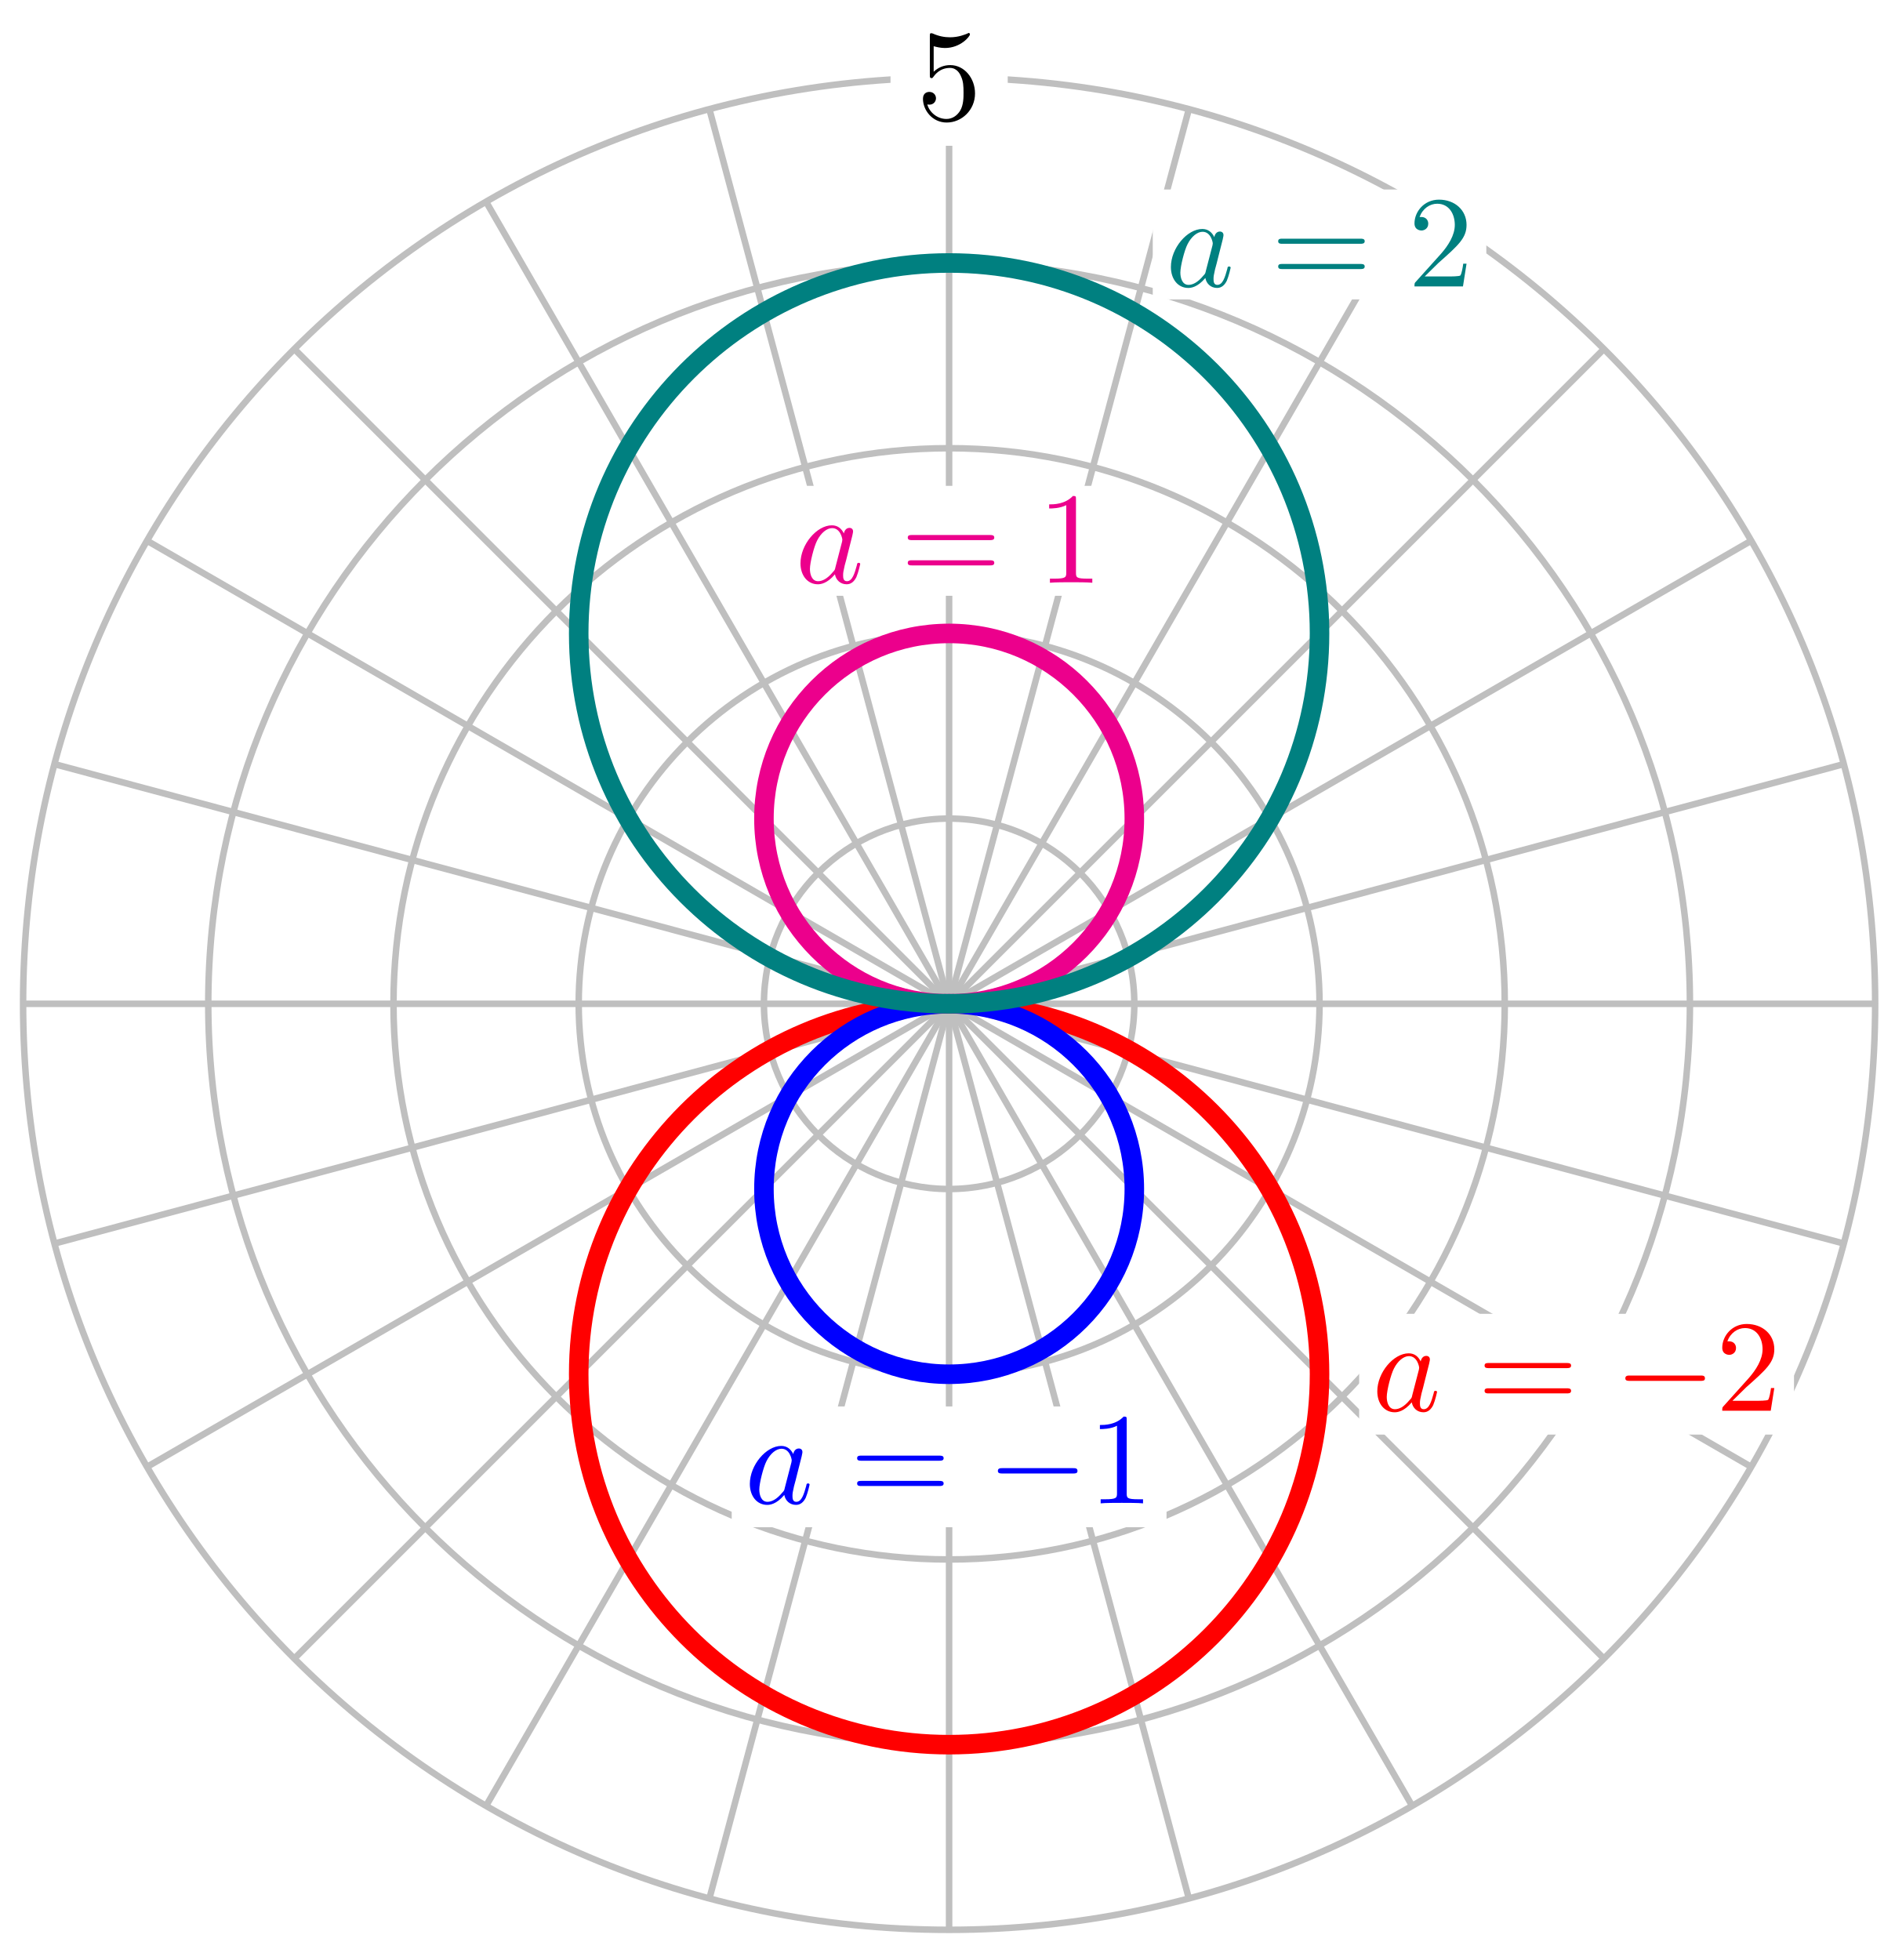
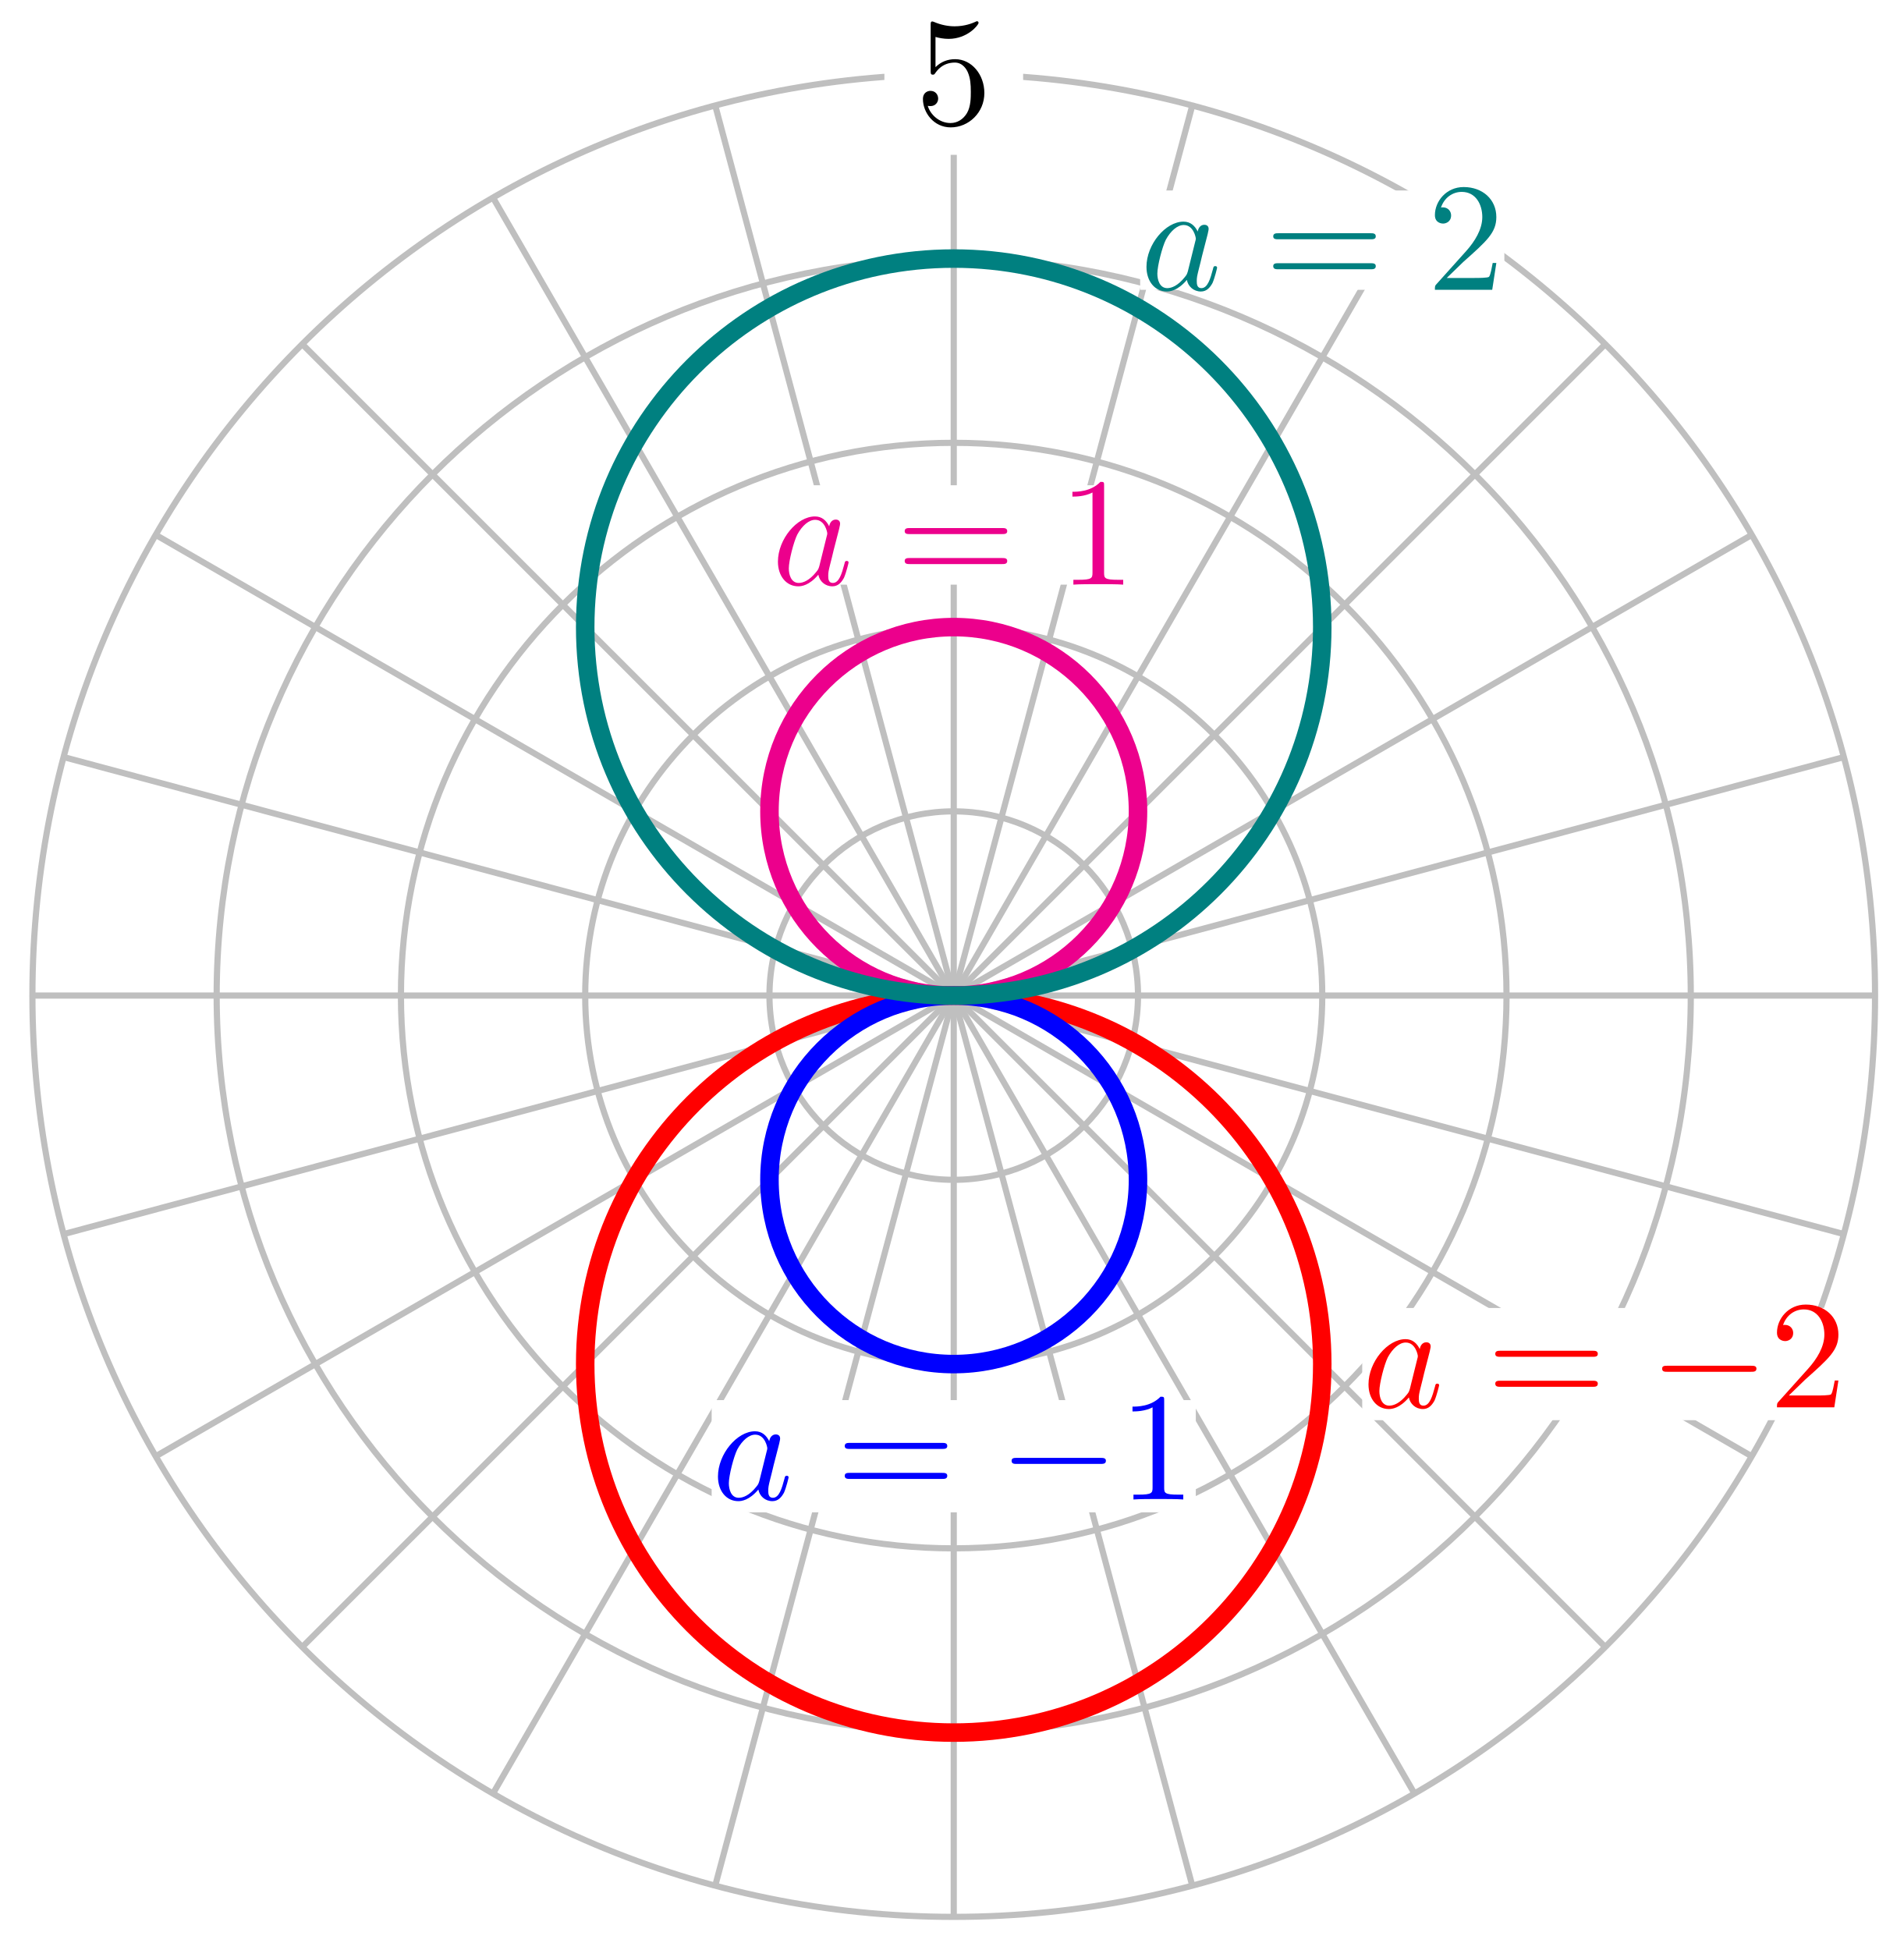
- <svg xmlns="http://www.w3.org/2000/svg" xmlns:xlink="http://www.w3.org/1999/xlink" width="116pt" height="120pt" viewBox="0 0 116 120" version="1.1">
+ <svg xmlns="http://www.w3.org/2000/svg" xmlns:xlink="http://www.w3.org/1999/xlink" width="123pt" height="126pt" viewBox="0 0 123 126" version="1.1">
  <defs>
    <g>
      <symbol overflow="visible" id="glyph0-0">
        <path style="stroke:none;" d="" />
      </symbol>
      <symbol overflow="visible" id="glyph0-1">
-         <path style="stroke:none;" d="M 3.578 -1.609 C 3.578 -2.547 2.922 -3.344 2.062 -3.344 C 1.688 -3.344 1.344 -3.219 1.047 -2.938 L 1.047 -4.5 C 1.219 -4.453 1.469 -4.391 1.734 -4.391 C 2.703 -4.391 3.266 -5.109 3.266 -5.219 C 3.266 -5.266 3.25 -5.312 3.188 -5.312 C 3.172 -5.312 3.156 -5.312 3.125 -5.281 C 2.969 -5.219 2.578 -5.047 2.047 -5.047 C 1.719 -5.047 1.359 -5.109 0.984 -5.281 C 0.922 -5.297 0.906 -5.297 0.891 -5.297 C 0.812 -5.297 0.812 -5.234 0.812 -5.109 L 0.812 -2.75 C 0.812 -2.609 0.812 -2.547 0.922 -2.547 C 0.969 -2.547 0.984 -2.562 1.016 -2.609 C 1.109 -2.734 1.406 -3.172 2.047 -3.172 C 2.469 -3.172 2.656 -2.812 2.719 -2.656 C 2.859 -2.359 2.875 -2.062 2.875 -1.656 C 2.875 -1.375 2.875 -0.906 2.672 -0.562 C 2.484 -0.25 2.188 -0.047 1.828 -0.047 C 1.25 -0.047 0.781 -0.469 0.656 -0.938 C 0.672 -0.938 0.703 -0.922 0.781 -0.922 C 1.047 -0.922 1.188 -1.125 1.188 -1.312 C 1.188 -1.5 1.047 -1.703 0.781 -1.703 C 0.672 -1.703 0.391 -1.656 0.391 -1.281 C 0.391 -0.594 0.953 0.172 1.844 0.172 C 2.766 0.172 3.578 -0.594 3.578 -1.609 Z M 3.578 -1.609 " />
+         <path style="stroke:none;" d="M 4.469 -2 C 4.469 -3.188 3.656 -4.188 2.578 -4.188 C 2.109 -4.188 1.672 -4.031 1.312 -3.672 L 1.312 -5.625 C 1.516 -5.562 1.844 -5.5 2.156 -5.5 C 3.391 -5.5 4.094 -6.406 4.094 -6.531 C 4.094 -6.594 4.062 -6.641 3.984 -6.641 C 3.984 -6.641 3.953 -6.641 3.906 -6.609 C 3.703 -6.516 3.219 -6.312 2.547 -6.312 C 2.156 -6.312 1.688 -6.391 1.219 -6.594 C 1.141 -6.625 1.125 -6.625 1.109 -6.625 C 1 -6.625 1 -6.547 1 -6.391 L 1 -3.438 C 1 -3.266 1 -3.188 1.141 -3.188 C 1.219 -3.188 1.234 -3.203 1.281 -3.266 C 1.391 -3.422 1.75 -3.969 2.562 -3.969 C 3.078 -3.969 3.328 -3.516 3.406 -3.328 C 3.562 -2.953 3.594 -2.578 3.594 -2.078 C 3.594 -1.719 3.594 -1.125 3.344 -0.703 C 3.109 -0.312 2.734 -0.062 2.281 -0.062 C 1.562 -0.062 0.984 -0.594 0.812 -1.172 C 0.844 -1.172 0.875 -1.156 0.984 -1.156 C 1.312 -1.156 1.484 -1.406 1.484 -1.641 C 1.484 -1.891 1.312 -2.141 0.984 -2.141 C 0.844 -2.141 0.5 -2.062 0.5 -1.609 C 0.5 -0.75 1.188 0.219 2.297 0.219 C 3.453 0.219 4.469 -0.734 4.469 -2 Z M 4.469 -2 " />
      </symbol>
      <symbol overflow="visible" id="glyph0-2">
-         <path style="stroke:none;" d="M 5.469 -2.609 C 5.594 -2.609 5.75 -2.609 5.75 -2.766 C 5.75 -2.922 5.594 -2.922 5.484 -2.922 L 0.703 -2.922 C 0.594 -2.922 0.453 -2.922 0.453 -2.766 C 0.453 -2.609 0.594 -2.609 0.719 -2.609 Z M 5.484 -1.062 C 5.594 -1.062 5.75 -1.062 5.75 -1.219 C 5.75 -1.375 5.594 -1.375 5.469 -1.375 L 0.719 -1.375 C 0.594 -1.375 0.453 -1.375 0.453 -1.219 C 0.453 -1.062 0.594 -1.062 0.703 -1.062 Z M 5.484 -1.062 " />
+         <path style="stroke:none;" d="M 6.844 -3.266 C 7 -3.266 7.188 -3.266 7.188 -3.453 C 7.188 -3.656 7 -3.656 6.859 -3.656 L 0.891 -3.656 C 0.75 -3.656 0.562 -3.656 0.562 -3.453 C 0.562 -3.266 0.75 -3.266 0.891 -3.266 Z M 6.859 -1.328 C 7 -1.328 7.188 -1.328 7.188 -1.531 C 7.188 -1.719 7 -1.719 6.844 -1.719 L 0.891 -1.719 C 0.75 -1.719 0.562 -1.719 0.562 -1.531 C 0.562 -1.328 0.75 -1.328 0.891 -1.328 Z M 6.859 -1.328 " />
      </symbol>
      <symbol overflow="visible" id="glyph0-3">
-         <path style="stroke:none;" d="M 1.016 -0.609 L 1.859 -1.438 C 3.094 -2.531 3.578 -2.969 3.578 -3.766 C 3.578 -4.672 2.859 -5.312 1.891 -5.312 C 0.984 -5.312 0.391 -4.578 0.391 -3.859 C 0.391 -3.422 0.797 -3.422 0.828 -3.422 C 0.953 -3.422 1.234 -3.516 1.234 -3.844 C 1.234 -4.047 1.094 -4.25 0.812 -4.25 C 0.75 -4.25 0.734 -4.25 0.703 -4.25 C 0.891 -4.766 1.328 -5.062 1.781 -5.062 C 2.516 -5.062 2.859 -4.422 2.859 -3.766 C 2.859 -3.125 2.453 -2.5 2.016 -2 L 0.484 -0.297 C 0.391 -0.203 0.391 -0.188 0.391 0 L 3.359 0 L 3.578 -1.391 L 3.375 -1.391 C 3.344 -1.141 3.281 -0.797 3.203 -0.672 C 3.141 -0.609 2.625 -0.609 2.453 -0.609 Z M 1.016 -0.609 " />
+         <path style="stroke:none;" d="M 1.266 -0.766 L 2.328 -1.797 C 3.875 -3.172 4.469 -3.703 4.469 -4.703 C 4.469 -5.844 3.578 -6.641 2.359 -6.641 C 1.234 -6.641 0.5 -5.719 0.5 -4.828 C 0.5 -4.281 1 -4.281 1.031 -4.281 C 1.203 -4.281 1.547 -4.391 1.547 -4.812 C 1.547 -5.062 1.359 -5.328 1.016 -5.328 C 0.938 -5.328 0.922 -5.328 0.891 -5.312 C 1.109 -5.969 1.656 -6.328 2.234 -6.328 C 3.141 -6.328 3.562 -5.516 3.562 -4.703 C 3.562 -3.906 3.078 -3.125 2.516 -2.5 L 0.609 -0.375 C 0.5 -0.266 0.5 -0.234 0.5 0 L 4.203 0 L 4.469 -1.734 L 4.234 -1.734 C 4.172 -1.438 4.109 -1 4 -0.844 C 3.938 -0.766 3.281 -0.766 3.062 -0.766 Z M 1.266 -0.766 " />
      </symbol>
      <symbol overflow="visible" id="glyph0-4">
-         <path style="stroke:none;" d="M 2.344 -5.094 C 2.344 -5.297 2.344 -5.312 2.156 -5.312 C 1.672 -4.797 0.969 -4.797 0.703 -4.797 L 0.703 -4.547 C 0.875 -4.547 1.344 -4.547 1.75 -4.75 L 1.75 -0.625 C 1.75 -0.344 1.734 -0.25 1.016 -0.25 L 0.75 -0.25 L 0.75 0 C 1.031 -0.031 1.734 -0.031 2.047 -0.031 C 2.359 -0.031 3.062 -0.031 3.344 0 L 3.344 -0.25 L 3.078 -0.25 C 2.359 -0.25 2.344 -0.328 2.344 -0.625 Z M 2.344 -5.094 " />
+         <path style="stroke:none;" d="M 2.938 -6.375 C 2.938 -6.625 2.938 -6.641 2.703 -6.641 C 2.078 -6 1.203 -6 0.891 -6 L 0.891 -5.688 C 1.094 -5.688 1.672 -5.688 2.188 -5.953 L 2.188 -0.781 C 2.188 -0.422 2.156 -0.312 1.266 -0.312 L 0.953 -0.312 L 0.953 0 C 1.297 -0.031 2.156 -0.031 2.562 -0.031 C 2.953 -0.031 3.828 -0.031 4.172 0 L 4.172 -0.312 L 3.859 -0.312 C 2.953 -0.312 2.938 -0.422 2.938 -0.781 Z M 2.938 -6.375 " />
      </symbol>
      <symbol overflow="visible" id="glyph1-0">
        <path style="stroke:none;" d="" />
      </symbol>
      <symbol overflow="visible" id="glyph1-1">
-         <path style="stroke:none;" d="M 2.969 -3.016 C 2.828 -3.312 2.594 -3.516 2.234 -3.516 C 1.312 -3.516 0.312 -2.344 0.312 -1.188 C 0.312 -0.438 0.75 0.094 1.375 0.094 C 1.531 0.094 1.938 0.062 2.422 -0.516 C 2.484 -0.172 2.75 0.094 3.141 0.094 C 3.422 0.094 3.609 -0.094 3.734 -0.344 C 3.859 -0.641 3.969 -1.125 3.969 -1.141 C 3.969 -1.219 3.891 -1.219 3.875 -1.219 C 3.797 -1.219 3.781 -1.188 3.766 -1.078 C 3.625 -0.562 3.484 -0.094 3.156 -0.094 C 2.938 -0.094 2.922 -0.297 2.922 -0.453 C 2.922 -0.625 2.938 -0.688 3.016 -1.047 C 3.109 -1.375 3.125 -1.453 3.203 -1.766 L 3.484 -2.875 C 3.531 -3.094 3.531 -3.109 3.531 -3.141 C 3.531 -3.281 3.438 -3.359 3.312 -3.359 C 3.109 -3.359 3 -3.188 2.969 -3.016 Z M 2.453 -0.953 C 2.422 -0.812 2.422 -0.781 2.297 -0.656 C 1.938 -0.219 1.625 -0.094 1.391 -0.094 C 1 -0.094 0.891 -0.531 0.891 -0.844 C 0.891 -1.234 1.141 -2.219 1.328 -2.578 C 1.562 -3.047 1.922 -3.344 2.25 -3.344 C 2.766 -3.344 2.875 -2.688 2.875 -2.641 C 2.875 -2.594 2.859 -2.547 2.859 -2.516 Z M 2.453 -0.953 " />
+         <path style="stroke:none;" d="M 3.719 -3.766 C 3.531 -4.141 3.25 -4.406 2.797 -4.406 C 1.641 -4.406 0.406 -2.938 0.406 -1.484 C 0.406 -0.547 0.953 0.109 1.719 0.109 C 1.922 0.109 2.422 0.062 3.016 -0.641 C 3.094 -0.219 3.453 0.109 3.922 0.109 C 4.281 0.109 4.5 -0.125 4.672 -0.438 C 4.828 -0.797 4.969 -1.406 4.969 -1.422 C 4.969 -1.531 4.875 -1.531 4.844 -1.531 C 4.75 -1.531 4.734 -1.484 4.703 -1.344 C 4.531 -0.703 4.359 -0.109 3.953 -0.109 C 3.672 -0.109 3.656 -0.375 3.656 -0.562 C 3.656 -0.781 3.672 -0.875 3.781 -1.312 C 3.891 -1.719 3.906 -1.828 4 -2.203 L 4.359 -3.594 C 4.422 -3.875 4.422 -3.891 4.422 -3.938 C 4.422 -4.109 4.312 -4.203 4.141 -4.203 C 3.891 -4.203 3.75 -3.984 3.719 -3.766 Z M 3.078 -1.188 C 3.016 -1 3.016 -0.984 2.875 -0.812 C 2.438 -0.266 2.031 -0.109 1.75 -0.109 C 1.25 -0.109 1.109 -0.656 1.109 -1.047 C 1.109 -1.547 1.422 -2.766 1.656 -3.234 C 1.969 -3.812 2.406 -4.188 2.812 -4.188 C 3.453 -4.188 3.594 -3.375 3.594 -3.312 C 3.594 -3.25 3.578 -3.188 3.562 -3.141 Z M 3.078 -1.188 " />
      </symbol>
      <symbol overflow="visible" id="glyph2-0">
        <path style="stroke:none;" d="" />
      </symbol>
      <symbol overflow="visible" id="glyph2-1">
-         <path style="stroke:none;" d="M 5.25 -1.828 C 5.391 -1.828 5.531 -1.828 5.531 -1.984 C 5.531 -2.156 5.391 -2.156 5.25 -2.156 L 0.938 -2.156 C 0.812 -2.156 0.656 -2.156 0.656 -1.984 C 0.656 -1.828 0.812 -1.828 0.938 -1.828 Z M 5.25 -1.828 " />
+         <path style="stroke:none;" d="M 6.562 -2.297 C 6.734 -2.297 6.922 -2.297 6.922 -2.5 C 6.922 -2.688 6.734 -2.688 6.562 -2.688 L 1.172 -2.688 C 1 -2.688 0.828 -2.688 0.828 -2.5 C 0.828 -2.297 1 -2.297 1.172 -2.297 Z M 6.562 -2.297 " />
      </symbol>
    </g>
  </defs>
  <g id="surface1">
-     <path style="fill:none;stroke-width:0.399;stroke-linecap:butt;stroke-linejoin:miter;stroke:rgb(75%,75%,75%);stroke-opacity:1;stroke-miterlimit:10;" d="M -0.002 0.001 L 56.692 0.001 " transform="matrix(1.00003,0,0,-1.00006,58.10729,61.45779)" />
-     <path style="fill:none;stroke-width:0.399;stroke-linecap:butt;stroke-linejoin:miter;stroke:rgb(75%,75%,75%);stroke-opacity:1;stroke-miterlimit:10;" d="M -0.002 0.001 L 54.762 14.672 " transform="matrix(1.00003,0,0,-1.00006,58.10729,61.45779)" />
-     <path style="fill:none;stroke-width:0.399;stroke-linecap:butt;stroke-linejoin:miter;stroke:rgb(75%,75%,75%);stroke-opacity:1;stroke-miterlimit:10;" d="M -0.002 0.001 L 49.098 28.347 " transform="matrix(1.00003,0,0,-1.00006,58.10729,61.45779)" />
-     <path style="fill:none;stroke-width:0.399;stroke-linecap:butt;stroke-linejoin:miter;stroke:rgb(75%,75%,75%);stroke-opacity:1;stroke-miterlimit:10;" d="M -0.002 0.001 L 40.087 40.088 " transform="matrix(1.00003,0,0,-1.00006,58.10729,61.45779)" />
-     <path style="fill:none;stroke-width:0.399;stroke-linecap:butt;stroke-linejoin:miter;stroke:rgb(75%,75%,75%);stroke-opacity:1;stroke-miterlimit:10;" d="M -0.002 0.001 L 28.345 49.099 " transform="matrix(1.00003,0,0,-1.00006,58.10729,61.45779)" />
-     <path style="fill:none;stroke-width:0.399;stroke-linecap:butt;stroke-linejoin:miter;stroke:rgb(75%,75%,75%);stroke-opacity:1;stroke-miterlimit:10;" d="M -0.002 0.001 L 14.674 54.759 " transform="matrix(1.00003,0,0,-1.00006,58.10729,61.45779)" />
-     <path style="fill:none;stroke-width:0.399;stroke-linecap:butt;stroke-linejoin:miter;stroke:rgb(75%,75%,75%);stroke-opacity:1;stroke-miterlimit:10;" d="M -0.002 0.001 L -0.002 56.693 " transform="matrix(1.00003,0,0,-1.00006,58.10729,61.45779)" />
-     <path style="fill:none;stroke-width:0.399;stroke-linecap:butt;stroke-linejoin:miter;stroke:rgb(75%,75%,75%);stroke-opacity:1;stroke-miterlimit:10;" d="M -0.002 0.001 L -14.673 54.759 " transform="matrix(1.00003,0,0,-1.00006,58.10729,61.45779)" />
-     <path style="fill:none;stroke-width:0.399;stroke-linecap:butt;stroke-linejoin:miter;stroke:rgb(75%,75%,75%);stroke-opacity:1;stroke-miterlimit:10;" d="M -0.002 0.001 L -28.345 49.099 " transform="matrix(1.00003,0,0,-1.00006,58.10729,61.45779)" />
-     <path style="fill:none;stroke-width:0.399;stroke-linecap:butt;stroke-linejoin:miter;stroke:rgb(75%,75%,75%);stroke-opacity:1;stroke-miterlimit:10;" d="M -0.002 0.001 L -40.087 40.088 " transform="matrix(1.00003,0,0,-1.00006,58.10729,61.45779)" />
-     <path style="fill:none;stroke-width:0.399;stroke-linecap:butt;stroke-linejoin:miter;stroke:rgb(75%,75%,75%);stroke-opacity:1;stroke-miterlimit:10;" d="M -0.002 0.001 L -49.098 28.347 " transform="matrix(1.00003,0,0,-1.00006,58.10729,61.45779)" />
-     <path style="fill:none;stroke-width:0.399;stroke-linecap:butt;stroke-linejoin:miter;stroke:rgb(75%,75%,75%);stroke-opacity:1;stroke-miterlimit:10;" d="M -0.002 0.001 L -54.762 14.672 " transform="matrix(1.00003,0,0,-1.00006,58.10729,61.45779)" />
-     <path style="fill:none;stroke-width:0.399;stroke-linecap:butt;stroke-linejoin:miter;stroke:rgb(75%,75%,75%);stroke-opacity:1;stroke-miterlimit:10;" d="M -0.002 0.001 L -56.692 0.001 " transform="matrix(1.00003,0,0,-1.00006,58.10729,61.45779)" />
-     <path style="fill:none;stroke-width:0.399;stroke-linecap:butt;stroke-linejoin:miter;stroke:rgb(75%,75%,75%);stroke-opacity:1;stroke-miterlimit:10;" d="M -0.002 0.001 L -54.762 -14.674 " transform="matrix(1.00003,0,0,-1.00006,58.10729,61.45779)" />
-     <path style="fill:none;stroke-width:0.399;stroke-linecap:butt;stroke-linejoin:miter;stroke:rgb(75%,75%,75%);stroke-opacity:1;stroke-miterlimit:10;" d="M -0.002 0.001 L -49.098 -28.345 " transform="matrix(1.00003,0,0,-1.00006,58.10729,61.45779)" />
-     <path style="fill:none;stroke-width:0.399;stroke-linecap:butt;stroke-linejoin:miter;stroke:rgb(75%,75%,75%);stroke-opacity:1;stroke-miterlimit:10;" d="M -0.002 0.001 L -40.087 -40.087 " transform="matrix(1.00003,0,0,-1.00006,58.10729,61.45779)" />
-     <path style="fill:none;stroke-width:0.399;stroke-linecap:butt;stroke-linejoin:miter;stroke:rgb(75%,75%,75%);stroke-opacity:1;stroke-miterlimit:10;" d="M -0.002 0.001 L -28.345 -49.098 " transform="matrix(1.00003,0,0,-1.00006,58.10729,61.45779)" />
-     <path style="fill:none;stroke-width:0.399;stroke-linecap:butt;stroke-linejoin:miter;stroke:rgb(75%,75%,75%);stroke-opacity:1;stroke-miterlimit:10;" d="M -0.002 0.001 L -14.673 -54.762 " transform="matrix(1.00003,0,0,-1.00006,58.10729,61.45779)" />
-     <path style="fill:none;stroke-width:0.399;stroke-linecap:butt;stroke-linejoin:miter;stroke:rgb(75%,75%,75%);stroke-opacity:1;stroke-miterlimit:10;" d="M -0.002 0.001 L -0.002 -56.691 " transform="matrix(1.00003,0,0,-1.00006,58.10729,61.45779)" />
-     <path style="fill:none;stroke-width:0.399;stroke-linecap:butt;stroke-linejoin:miter;stroke:rgb(75%,75%,75%);stroke-opacity:1;stroke-miterlimit:10;" d="M -0.002 0.001 L 14.674 -54.762 " transform="matrix(1.00003,0,0,-1.00006,58.10729,61.45779)" />
-     <path style="fill:none;stroke-width:0.399;stroke-linecap:butt;stroke-linejoin:miter;stroke:rgb(75%,75%,75%);stroke-opacity:1;stroke-miterlimit:10;" d="M -0.002 0.001 L 28.345 -49.098 " transform="matrix(1.00003,0,0,-1.00006,58.10729,61.45779)" />
-     <path style="fill:none;stroke-width:0.399;stroke-linecap:butt;stroke-linejoin:miter;stroke:rgb(75%,75%,75%);stroke-opacity:1;stroke-miterlimit:10;" d="M -0.002 0.001 L 40.087 -40.087 " transform="matrix(1.00003,0,0,-1.00006,58.10729,61.45779)" />
-     <path style="fill:none;stroke-width:0.399;stroke-linecap:butt;stroke-linejoin:miter;stroke:rgb(75%,75%,75%);stroke-opacity:1;stroke-miterlimit:10;" d="M -0.002 0.001 L 49.098 -28.345 " transform="matrix(1.00003,0,0,-1.00006,58.10729,61.45779)" />
-     <path style="fill:none;stroke-width:0.399;stroke-linecap:butt;stroke-linejoin:miter;stroke:rgb(75%,75%,75%);stroke-opacity:1;stroke-miterlimit:10;" d="M -0.002 0.001 L 54.762 -14.674 " transform="matrix(1.00003,0,0,-1.00006,58.10729,61.45779)" />
-     <path style="fill:none;stroke-width:0.399;stroke-linecap:butt;stroke-linejoin:miter;stroke:rgb(75%,75%,75%);stroke-opacity:1;stroke-miterlimit:10;" d="M 11.338 0.001 C 11.338 6.262 6.264 11.34 -0.002 11.34 C -6.263 11.34 -11.337 6.262 -11.337 0.001 C -11.337 -6.261 -6.263 -11.338 -0.002 -11.338 C 6.264 -11.338 11.338 -6.261 11.338 0.001 Z M 11.338 0.001 " transform="matrix(1.00003,0,0,-1.00006,58.10729,61.45779)" />
-     <path style="fill:none;stroke-width:0.399;stroke-linecap:butt;stroke-linejoin:miter;stroke:rgb(75%,75%,75%);stroke-opacity:1;stroke-miterlimit:10;" d="M 22.677 0.001 C 22.677 12.523 12.525 22.675 -0.002 22.675 C -12.525 22.675 -22.677 12.523 -22.677 0.001 C -22.677 -12.526 -12.525 -22.678 -0.002 -22.678 C 12.525 -22.678 22.677 -12.526 22.677 0.001 Z M 22.677 0.001 " transform="matrix(1.00003,0,0,-1.00006,58.10729,61.45779)" />
-     <path style="fill:none;stroke-width:0.399;stroke-linecap:butt;stroke-linejoin:miter;stroke:rgb(75%,75%,75%);stroke-opacity:1;stroke-miterlimit:10;" d="M 34.017 0.001 C 34.017 18.785 18.787 34.014 -0.002 34.014 C -18.786 34.014 -34.016 18.785 -34.016 0.001 C -34.016 -18.787 -18.786 -34.017 -0.002 -34.017 C 18.787 -34.017 34.017 -18.787 34.017 0.001 Z M 34.017 0.001 " transform="matrix(1.00003,0,0,-1.00006,58.10729,61.45779)" />
-     <path style="fill:none;stroke-width:0.399;stroke-linecap:butt;stroke-linejoin:miter;stroke:rgb(75%,75%,75%);stroke-opacity:1;stroke-miterlimit:10;" d="M 45.352 0.001 C 45.352 25.05 25.048 45.354 -0.002 45.354 C -25.048 45.354 -45.356 25.05 -45.356 0.001 C -45.356 -25.049 -25.048 -45.356 -0.002 -45.356 C 25.048 -45.356 45.352 -25.049 45.352 0.001 Z M 45.352 0.001 " transform="matrix(1.00003,0,0,-1.00006,58.10729,61.45779)" />
-     <path style="fill:none;stroke-width:0.399;stroke-linecap:butt;stroke-linejoin:miter;stroke:rgb(75%,75%,75%);stroke-opacity:1;stroke-miterlimit:10;" d="M 56.692 0.001 C 56.692 31.311 31.31 56.693 -0.002 56.693 C -31.309 56.693 -56.692 31.311 -56.692 0.001 C -56.692 -31.31 -31.309 -56.691 -0.002 -56.691 C 31.31 -56.691 56.692 -31.31 56.692 0.001 Z M 56.692 0.001 " transform="matrix(1.00003,0,0,-1.00006,58.10729,61.45779)" />
-     <path style=" stroke:none;fill-rule:nonzero;fill:rgb(100%,100%,100%);fill-opacity:1;" d="M 61.695 0.598 L 54.52 0.598 L 54.52 8.926 L 61.695 8.926 Z M 61.695 0.598 " />
+     <path style="fill:none;stroke-width:0.399;stroke-linecap:butt;stroke-linejoin:miter;stroke:rgb(75%,75%,75%);stroke-opacity:1;stroke-miterlimit:10;" d="M -0.001 0.002 L 59.527 0.002 " transform="matrix(1.00005,0,0,-1,61.62613,64.33)" />
+     <path style="fill:none;stroke-width:0.399;stroke-linecap:butt;stroke-linejoin:miter;stroke:rgb(75%,75%,75%);stroke-opacity:1;stroke-miterlimit:10;" d="M -0.001 0.002 L 57.5 15.408 " transform="matrix(1.00005,0,0,-1,61.62613,64.33)" />
+     <path style="fill:none;stroke-width:0.399;stroke-linecap:butt;stroke-linejoin:miter;stroke:rgb(75%,75%,75%);stroke-opacity:1;stroke-miterlimit:10;" d="M -0.001 0.002 L 51.551 29.764 " transform="matrix(1.00005,0,0,-1,61.62613,64.33)" />
+     <path style="fill:none;stroke-width:0.399;stroke-linecap:butt;stroke-linejoin:miter;stroke:rgb(75%,75%,75%);stroke-opacity:1;stroke-miterlimit:10;" d="M -0.001 0.002 L 42.094 42.092 " transform="matrix(1.00005,0,0,-1,61.62613,64.33)" />
+     <path style="fill:none;stroke-width:0.399;stroke-linecap:butt;stroke-linejoin:miter;stroke:rgb(75%,75%,75%);stroke-opacity:1;stroke-miterlimit:10;" d="M -0.001 0.002 L 29.763 51.553 " transform="matrix(1.00005,0,0,-1,61.62613,64.33)" />
+     <path style="fill:none;stroke-width:0.399;stroke-linecap:butt;stroke-linejoin:miter;stroke:rgb(75%,75%,75%);stroke-opacity:1;stroke-miterlimit:10;" d="M -0.001 0.002 L 15.408 57.498 " transform="matrix(1.00005,0,0,-1,61.62613,64.33)" />
+     <path style="fill:none;stroke-width:0.399;stroke-linecap:butt;stroke-linejoin:miter;stroke:rgb(75%,75%,75%);stroke-opacity:1;stroke-miterlimit:10;" d="M -0.001 0.002 L -0.001 59.529 " transform="matrix(1.00005,0,0,-1,61.62613,64.33)" />
+     <path style="fill:none;stroke-width:0.399;stroke-linecap:butt;stroke-linejoin:miter;stroke:rgb(75%,75%,75%);stroke-opacity:1;stroke-miterlimit:10;" d="M -0.001 0.002 L -15.407 57.498 " transform="matrix(1.00005,0,0,-1,61.62613,64.33)" />
+     <path style="fill:none;stroke-width:0.399;stroke-linecap:butt;stroke-linejoin:miter;stroke:rgb(75%,75%,75%);stroke-opacity:1;stroke-miterlimit:10;" d="M -0.001 0.002 L -29.765 51.553 " transform="matrix(1.00005,0,0,-1,61.62613,64.33)" />
+     <path style="fill:none;stroke-width:0.399;stroke-linecap:butt;stroke-linejoin:miter;stroke:rgb(75%,75%,75%);stroke-opacity:1;stroke-miterlimit:10;" d="M -0.001 0.002 L -42.093 42.092 " transform="matrix(1.00005,0,0,-1,61.62613,64.33)" />
+     <path style="fill:none;stroke-width:0.399;stroke-linecap:butt;stroke-linejoin:miter;stroke:rgb(75%,75%,75%);stroke-opacity:1;stroke-miterlimit:10;" d="M -0.001 0.002 L -51.553 29.764 " transform="matrix(1.00005,0,0,-1,61.62613,64.33)" />
+     <path style="fill:none;stroke-width:0.399;stroke-linecap:butt;stroke-linejoin:miter;stroke:rgb(75%,75%,75%);stroke-opacity:1;stroke-miterlimit:10;" d="M -0.001 0.002 L -57.498 15.408 " transform="matrix(1.00005,0,0,-1,61.62613,64.33)" />
+     <path style="fill:none;stroke-width:0.399;stroke-linecap:butt;stroke-linejoin:miter;stroke:rgb(75%,75%,75%);stroke-opacity:1;stroke-miterlimit:10;" d="M -0.001 0.002 L -59.529 0.002 " transform="matrix(1.00005,0,0,-1,61.62613,64.33)" />
+     <path style="fill:none;stroke-width:0.399;stroke-linecap:butt;stroke-linejoin:miter;stroke:rgb(75%,75%,75%);stroke-opacity:1;stroke-miterlimit:10;" d="M -0.001 0.002 L -57.498 -15.408 " transform="matrix(1.00005,0,0,-1,61.62613,64.33)" />
+     <path style="fill:none;stroke-width:0.399;stroke-linecap:butt;stroke-linejoin:miter;stroke:rgb(75%,75%,75%);stroke-opacity:1;stroke-miterlimit:10;" d="M -0.001 0.002 L -51.553 -29.764 " transform="matrix(1.00005,0,0,-1,61.62613,64.33)" />
+     <path style="fill:none;stroke-width:0.399;stroke-linecap:butt;stroke-linejoin:miter;stroke:rgb(75%,75%,75%);stroke-opacity:1;stroke-miterlimit:10;" d="M -0.001 0.002 L -42.093 -42.092 " transform="matrix(1.00005,0,0,-1,61.62613,64.33)" />
+     <path style="fill:none;stroke-width:0.399;stroke-linecap:butt;stroke-linejoin:miter;stroke:rgb(75%,75%,75%);stroke-opacity:1;stroke-miterlimit:10;" d="M -0.001 0.002 L -29.765 -51.553 " transform="matrix(1.00005,0,0,-1,61.62613,64.33)" />
+     <path style="fill:none;stroke-width:0.399;stroke-linecap:butt;stroke-linejoin:miter;stroke:rgb(75%,75%,75%);stroke-opacity:1;stroke-miterlimit:10;" d="M -0.001 0.002 L -15.407 -57.498 " transform="matrix(1.00005,0,0,-1,61.62613,64.33)" />
+     <path style="fill:none;stroke-width:0.399;stroke-linecap:butt;stroke-linejoin:miter;stroke:rgb(75%,75%,75%);stroke-opacity:1;stroke-miterlimit:10;" d="M -0.001 0.002 L -0.001 -59.529 " transform="matrix(1.00005,0,0,-1,61.62613,64.33)" />
+     <path style="fill:none;stroke-width:0.399;stroke-linecap:butt;stroke-linejoin:miter;stroke:rgb(75%,75%,75%);stroke-opacity:1;stroke-miterlimit:10;" d="M -0.001 0.002 L 15.408 -57.498 " transform="matrix(1.00005,0,0,-1,61.62613,64.33)" />
+     <path style="fill:none;stroke-width:0.399;stroke-linecap:butt;stroke-linejoin:miter;stroke:rgb(75%,75%,75%);stroke-opacity:1;stroke-miterlimit:10;" d="M -0.001 0.002 L 29.763 -51.553 " transform="matrix(1.00005,0,0,-1,61.62613,64.33)" />
+     <path style="fill:none;stroke-width:0.399;stroke-linecap:butt;stroke-linejoin:miter;stroke:rgb(75%,75%,75%);stroke-opacity:1;stroke-miterlimit:10;" d="M -0.001 0.002 L 42.094 -42.092 " transform="matrix(1.00005,0,0,-1,61.62613,64.33)" />
+     <path style="fill:none;stroke-width:0.399;stroke-linecap:butt;stroke-linejoin:miter;stroke:rgb(75%,75%,75%);stroke-opacity:1;stroke-miterlimit:10;" d="M -0.001 0.002 L 51.551 -29.764 " transform="matrix(1.00005,0,0,-1,61.62613,64.33)" />
+     <path style="fill:none;stroke-width:0.399;stroke-linecap:butt;stroke-linejoin:miter;stroke:rgb(75%,75%,75%);stroke-opacity:1;stroke-miterlimit:10;" d="M -0.001 0.002 L 57.5 -15.408 " transform="matrix(1.00005,0,0,-1,61.62613,64.33)" />
+     <path style="fill:none;stroke-width:0.399;stroke-linecap:butt;stroke-linejoin:miter;stroke:rgb(75%,75%,75%);stroke-opacity:1;stroke-miterlimit:10;" d="M 11.905 0.002 C 11.905 6.576 6.577 11.904 -0.001 11.904 C -6.575 11.904 -11.907 6.576 -11.907 0.002 C -11.907 -6.576 -6.575 -11.904 -0.001 -11.904 C 6.577 -11.904 11.905 -6.576 11.905 0.002 Z M 11.905 0.002 " transform="matrix(1.00005,0,0,-1,61.62613,64.33)" />
+     <path style="fill:none;stroke-width:0.399;stroke-linecap:butt;stroke-linejoin:miter;stroke:rgb(75%,75%,75%);stroke-opacity:1;stroke-miterlimit:10;" d="M 23.81 0.002 C 23.81 13.15 13.151 23.81 -0.001 23.81 C -13.149 23.81 -23.812 13.15 -23.812 0.002 C -23.812 -13.15 -13.149 -23.811 -0.001 -23.811 C 13.151 -23.811 23.81 -13.15 23.81 0.002 Z M 23.81 0.002 " transform="matrix(1.00005,0,0,-1,61.62613,64.33)" />
+     <path style="fill:none;stroke-width:0.399;stroke-linecap:butt;stroke-linejoin:miter;stroke:rgb(75%,75%,75%);stroke-opacity:1;stroke-miterlimit:10;" d="M 35.716 0.002 C 35.716 19.725 19.724 35.717 -0.001 35.717 C -19.727 35.717 -35.718 19.725 -35.718 0.002 C -35.718 -19.725 -19.727 -35.717 -0.001 -35.717 C 19.724 -35.717 35.716 -19.725 35.716 0.002 Z M 35.716 0.002 " transform="matrix(1.00005,0,0,-1,61.62613,64.33)" />
+     <path style="fill:none;stroke-width:0.399;stroke-linecap:butt;stroke-linejoin:miter;stroke:rgb(75%,75%,75%);stroke-opacity:1;stroke-miterlimit:10;" d="M 47.621 0.002 C 47.621 26.303 26.302 47.623 -0.001 47.623 C -26.301 47.623 -47.624 26.303 -47.624 0.002 C -47.624 -26.303 -26.301 -47.623 -0.001 -47.623 C 26.302 -47.623 47.621 -26.303 47.621 0.002 Z M 47.621 0.002 " transform="matrix(1.00005,0,0,-1,61.62613,64.33)" />
+     <path style="fill:none;stroke-width:0.399;stroke-linecap:butt;stroke-linejoin:miter;stroke:rgb(75%,75%,75%);stroke-opacity:1;stroke-miterlimit:10;" d="M 59.527 0.002 C 59.527 32.877 32.876 59.529 -0.001 59.529 C -32.878 59.529 -59.529 32.877 -59.529 0.002 C -59.529 -32.877 -32.878 -59.529 -0.001 -59.529 C 32.876 -59.529 59.527 -32.877 59.527 0.002 Z M 59.527 0.002 " transform="matrix(1.00005,0,0,-1,61.62613,64.33)" />
+     <path style=" stroke:none;fill-rule:nonzero;fill:rgb(100%,100%,100%);fill-opacity:1;" d="M 57.145 10.004 L 66.109 10.004 L 66.109 -0.402 L 57.145 -0.402 Z M 57.145 10.004 " />
    <g style="fill:rgb(0%,0%,0%);fill-opacity:1;">
-       <use xlink:href="#glyph0-1" x="56.115" y="7.33" />
+       <use xlink:href="#glyph0-1" x="59.135" y="8.012" />
    </g>
-     <path style="fill:none;stroke-width:1.196;stroke-linecap:butt;stroke-linejoin:miter;stroke:rgb(100%,0%,0%);stroke-opacity:1;stroke-miterlimit:10;" d="M 22.677 -22.678 C 22.677 -10.151 12.525 0.001 -0.002 0.001 C -12.525 0.001 -22.677 -10.151 -22.677 -22.678 C -22.677 -35.2 -12.525 -45.356 -0.002 -45.356 C 12.525 -45.356 22.677 -35.2 22.677 -22.678 Z M 22.677 -22.678 " transform="matrix(1.00003,0,0,-1.00006,58.10729,61.45779)" />
-     <path style=" stroke:none;fill-rule:nonzero;fill:rgb(100%,100%,100%);fill-opacity:1;" d="M 109.832 80.438 L 83.211 80.438 L 83.211 87.832 L 109.832 87.832 Z M 109.832 80.438 " />
+     <path style="fill:none;stroke-width:1.196;stroke-linecap:butt;stroke-linejoin:miter;stroke:rgb(100%,0%,0%);stroke-opacity:1;stroke-miterlimit:10;" d="M 23.81 -23.811 C 23.81 -10.662 13.151 0.002 -0.001 0.002 C -13.149 0.002 -23.812 -10.662 -23.812 -23.811 C -23.812 -36.963 -13.149 -47.623 -0.001 -47.623 C 13.151 -47.623 23.81 -36.963 23.81 -23.811 Z M 23.81 -23.811 " transform="matrix(1.00005,0,0,-1,61.62613,64.33)" />
+     <path style=" stroke:none;fill-rule:nonzero;fill:rgb(100%,100%,100%);fill-opacity:1;" d="M 88.02 91.766 L 119.301 91.766 L 119.301 84.516 L 88.02 84.516 Z M 88.02 91.766 " />
    <g style="fill:rgb(100%,0%,0%);fill-opacity:1;">
-       <use xlink:href="#glyph1-1" x="84.009" y="86.372" />
+       <use xlink:href="#glyph1-1" x="88.019" y="90.936" />
    </g>
    <g style="fill:rgb(100%,0%,0%);fill-opacity:1;">
-       <use xlink:href="#glyph0-2" x="90.436" y="86.372" />
+       <use xlink:href="#glyph0-2" x="96.054" y="90.936" />
    </g>
    <g style="fill:rgb(100%,0%,0%);fill-opacity:1;">
-       <use xlink:href="#glyph2-1" x="98.85" y="86.372" />
+       <use xlink:href="#glyph2-1" x="106.57" y="90.936" />
    </g>
    <g style="fill:rgb(100%,0%,0%);fill-opacity:1;">
-       <use xlink:href="#glyph0-3" x="105.049" y="86.372" />
+       <use xlink:href="#glyph0-3" x="114.319" y="90.936" />
    </g>
-     <path style="fill:none;stroke-width:1.196;stroke-linecap:butt;stroke-linejoin:miter;stroke:rgb(0%,0%,100%);stroke-opacity:1;stroke-miterlimit:10;" d="M 11.338 -11.338 C 11.338 -5.077 6.264 0.001 -0.002 0.001 C -6.263 0.001 -11.337 -5.077 -11.337 -11.338 C -11.337 -17.6 -6.263 -22.678 -0.002 -22.678 C 6.264 -22.678 11.338 -17.6 11.338 -11.338 Z M 11.338 -11.338 " transform="matrix(1.00003,0,0,-1.00006,58.10729,61.45779)" />
-     <path style=" stroke:none;fill-rule:nonzero;fill:rgb(100%,100%,100%);fill-opacity:1;" d="M 71.418 86.109 L 44.797 86.109 L 44.797 93.504 L 71.418 93.504 Z M 71.418 86.109 " />
+     <path style="fill:none;stroke-width:1.196;stroke-linecap:butt;stroke-linejoin:miter;stroke:rgb(0%,0%,100%);stroke-opacity:1;stroke-miterlimit:10;" d="M 11.905 -11.904 C 11.905 -5.33 6.577 0.002 -0.001 0.002 C -6.575 0.002 -11.907 -5.33 -11.907 -11.904 C -11.907 -18.483 -6.575 -23.811 -0.001 -23.811 C 6.577 -23.811 11.905 -18.483 11.905 -11.904 Z M 11.905 -11.904 " transform="matrix(1.00005,0,0,-1,61.62613,64.33)" />
+     <path style=" stroke:none;fill-rule:nonzero;fill:rgb(100%,100%,100%);fill-opacity:1;" d="M 45.984 97.719 L 77.266 97.719 L 77.266 90.469 L 45.984 90.469 Z M 45.984 97.719 " />
    <g style="fill:rgb(0%,0%,100%);fill-opacity:1;">
-       <use xlink:href="#glyph1-1" x="45.595" y="92.042" />
+       <use xlink:href="#glyph1-1" x="45.985" y="96.889" />
    </g>
    <g style="fill:rgb(0%,0%,100%);fill-opacity:1;">
-       <use xlink:href="#glyph0-2" x="52.022" y="92.042" />
+       <use xlink:href="#glyph0-2" x="54.02" y="96.889" />
    </g>
    <g style="fill:rgb(0%,0%,100%);fill-opacity:1;">
-       <use xlink:href="#glyph2-1" x="60.435" y="92.042" />
+       <use xlink:href="#glyph2-1" x="64.536" y="96.889" />
    </g>
    <g style="fill:rgb(0%,0%,100%);fill-opacity:1;">
-       <use xlink:href="#glyph0-4" x="66.635" y="92.042" />
+       <use xlink:href="#glyph0-4" x="72.285" y="96.889" />
    </g>
-     <path style="fill:none;stroke-width:1.196;stroke-linecap:butt;stroke-linejoin:miter;stroke:rgb(92.549%,0%,54.9%);stroke-opacity:1;stroke-miterlimit:10;" d="M 11.338 11.34 C 11.338 17.601 6.264 22.675 -0.002 22.675 C -6.263 22.675 -11.337 17.601 -11.337 11.34 C -11.337 5.075 -6.263 0.001 -0.002 0.001 C 6.264 0.001 11.338 5.075 11.338 11.34 Z M 11.338 11.34 " transform="matrix(1.00003,0,0,-1.00006,58.10729,61.45779)" />
-     <path style=" stroke:none;fill-rule:nonzero;fill:rgb(100%,100%,100%);fill-opacity:1;" d="M 68.316 29.746 L 47.898 29.746 L 47.898 36.477 L 68.316 36.477 Z M 68.316 29.746 " />
+     <path style="fill:none;stroke-width:1.196;stroke-linecap:butt;stroke-linejoin:miter;stroke:rgb(92.549%,0%,54.9%);stroke-opacity:1;stroke-miterlimit:10;" d="M 11.905 11.904 C 11.905 18.482 6.577 23.81 -0.001 23.81 C -6.575 23.81 -11.907 18.482 -11.907 11.904 C -11.907 5.33 -6.575 0.002 -0.001 0.002 C 6.577 0.002 11.905 5.33 11.905 11.904 Z M 11.905 11.904 " transform="matrix(1.00005,0,0,-1,61.62613,64.33)" />
+     <path style=" stroke:none;fill-rule:nonzero;fill:rgb(100%,100%,100%);fill-opacity:1;" d="M 49.859 37.777 L 73.391 37.777 L 73.391 31.355 L 49.859 31.355 Z M 49.859 37.777 " />
    <g style="fill:rgb(92.549%,0%,54.9%);fill-opacity:1;">
-       <use xlink:href="#glyph1-1" x="48.695" y="35.678" />
+       <use xlink:href="#glyph1-1" x="49.86" y="37.776" />
    </g>
    <g style="fill:rgb(92.549%,0%,54.9%);fill-opacity:1;">
-       <use xlink:href="#glyph0-2" x="55.122" y="35.678" />
+       <use xlink:href="#glyph0-2" x="57.894" y="37.776" />
    </g>
    <g style="fill:rgb(92.549%,0%,54.9%);fill-opacity:1;">
-       <use xlink:href="#glyph0-4" x="63.529" y="35.678" />
+       <use xlink:href="#glyph0-4" x="68.403" y="37.776" />
    </g>
-     <path style="fill:none;stroke-width:1.196;stroke-linecap:butt;stroke-linejoin:miter;stroke:rgb(0%,50%,50%);stroke-opacity:1;stroke-miterlimit:10;" d="M 22.677 22.675 C 22.677 35.202 12.525 45.354 -0.002 45.354 C -12.525 45.354 -22.677 35.202 -22.677 22.675 C -22.677 10.152 -12.525 0.001 -0.002 0.001 C 12.525 0.001 22.677 10.152 22.677 22.675 Z M 22.677 22.675 " transform="matrix(1.00003,0,0,-1.00006,58.10729,61.45779)" />
-     <path style=" stroke:none;fill-rule:nonzero;fill:rgb(100%,100%,100%);fill-opacity:1;" d="M 90.996 11.602 L 70.574 11.602 L 70.574 18.332 L 90.996 18.332 Z M 90.996 11.602 " />
+     <path style="fill:none;stroke-width:1.196;stroke-linecap:butt;stroke-linejoin:miter;stroke:rgb(0%,50%,50%);stroke-opacity:1;stroke-miterlimit:10;" d="M 23.81 23.81 C 23.81 36.963 13.151 47.623 -0.001 47.623 C -13.149 47.623 -23.812 36.963 -23.812 23.81 C -23.812 10.662 -13.149 0.002 -0.001 0.002 C 13.151 0.002 23.81 10.662 23.81 23.81 Z M 23.81 23.81 " transform="matrix(1.00005,0,0,-1,61.62613,64.33)" />
+     <path style=" stroke:none;fill-rule:nonzero;fill:rgb(100%,100%,100%);fill-opacity:1;" d="M 73.672 18.727 L 97.203 18.727 L 97.203 12.309 L 73.672 12.309 Z M 73.672 18.727 " />
    <g style="fill:rgb(0%,50%,50%);fill-opacity:1;">
-       <use xlink:href="#glyph1-1" x="71.373" y="17.535" />
+       <use xlink:href="#glyph1-1" x="73.673" y="18.727" />
    </g>
    <g style="fill:rgb(0%,50%,50%);fill-opacity:1;">
-       <use xlink:href="#glyph0-2" x="77.8" y="17.535" />
+       <use xlink:href="#glyph0-2" x="81.707" y="18.727" />
    </g>
    <g style="fill:rgb(0%,50%,50%);fill-opacity:1;">
-       <use xlink:href="#glyph0-3" x="86.207" y="17.535" />
+       <use xlink:href="#glyph0-3" x="92.216" y="18.727" />
    </g>
  </g>
</svg>
